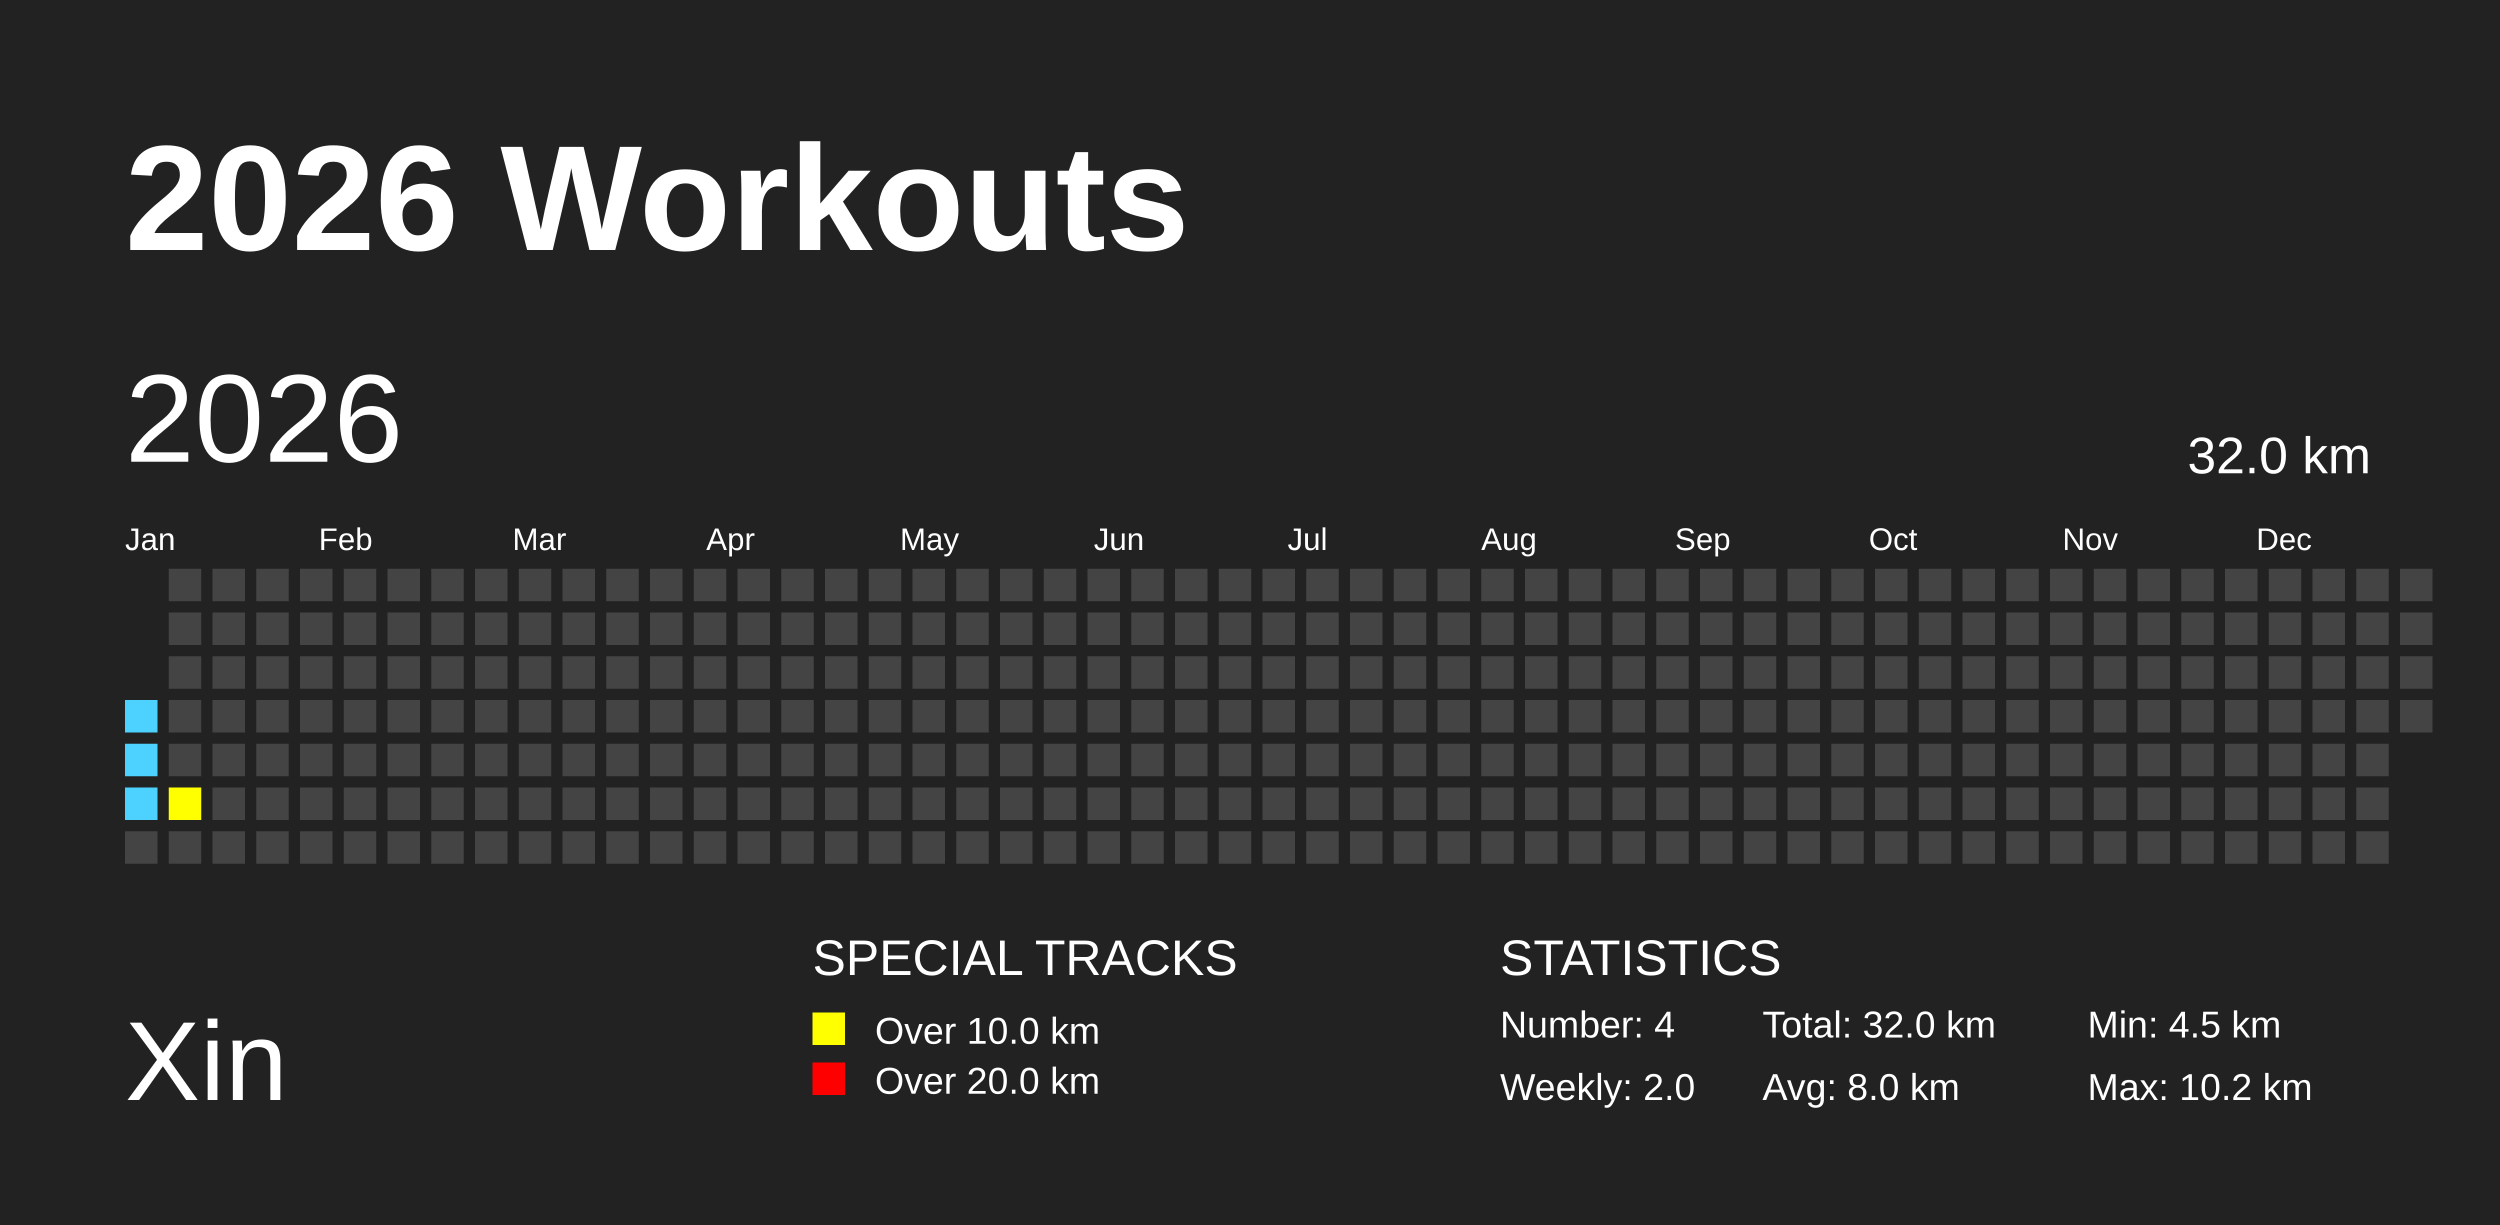
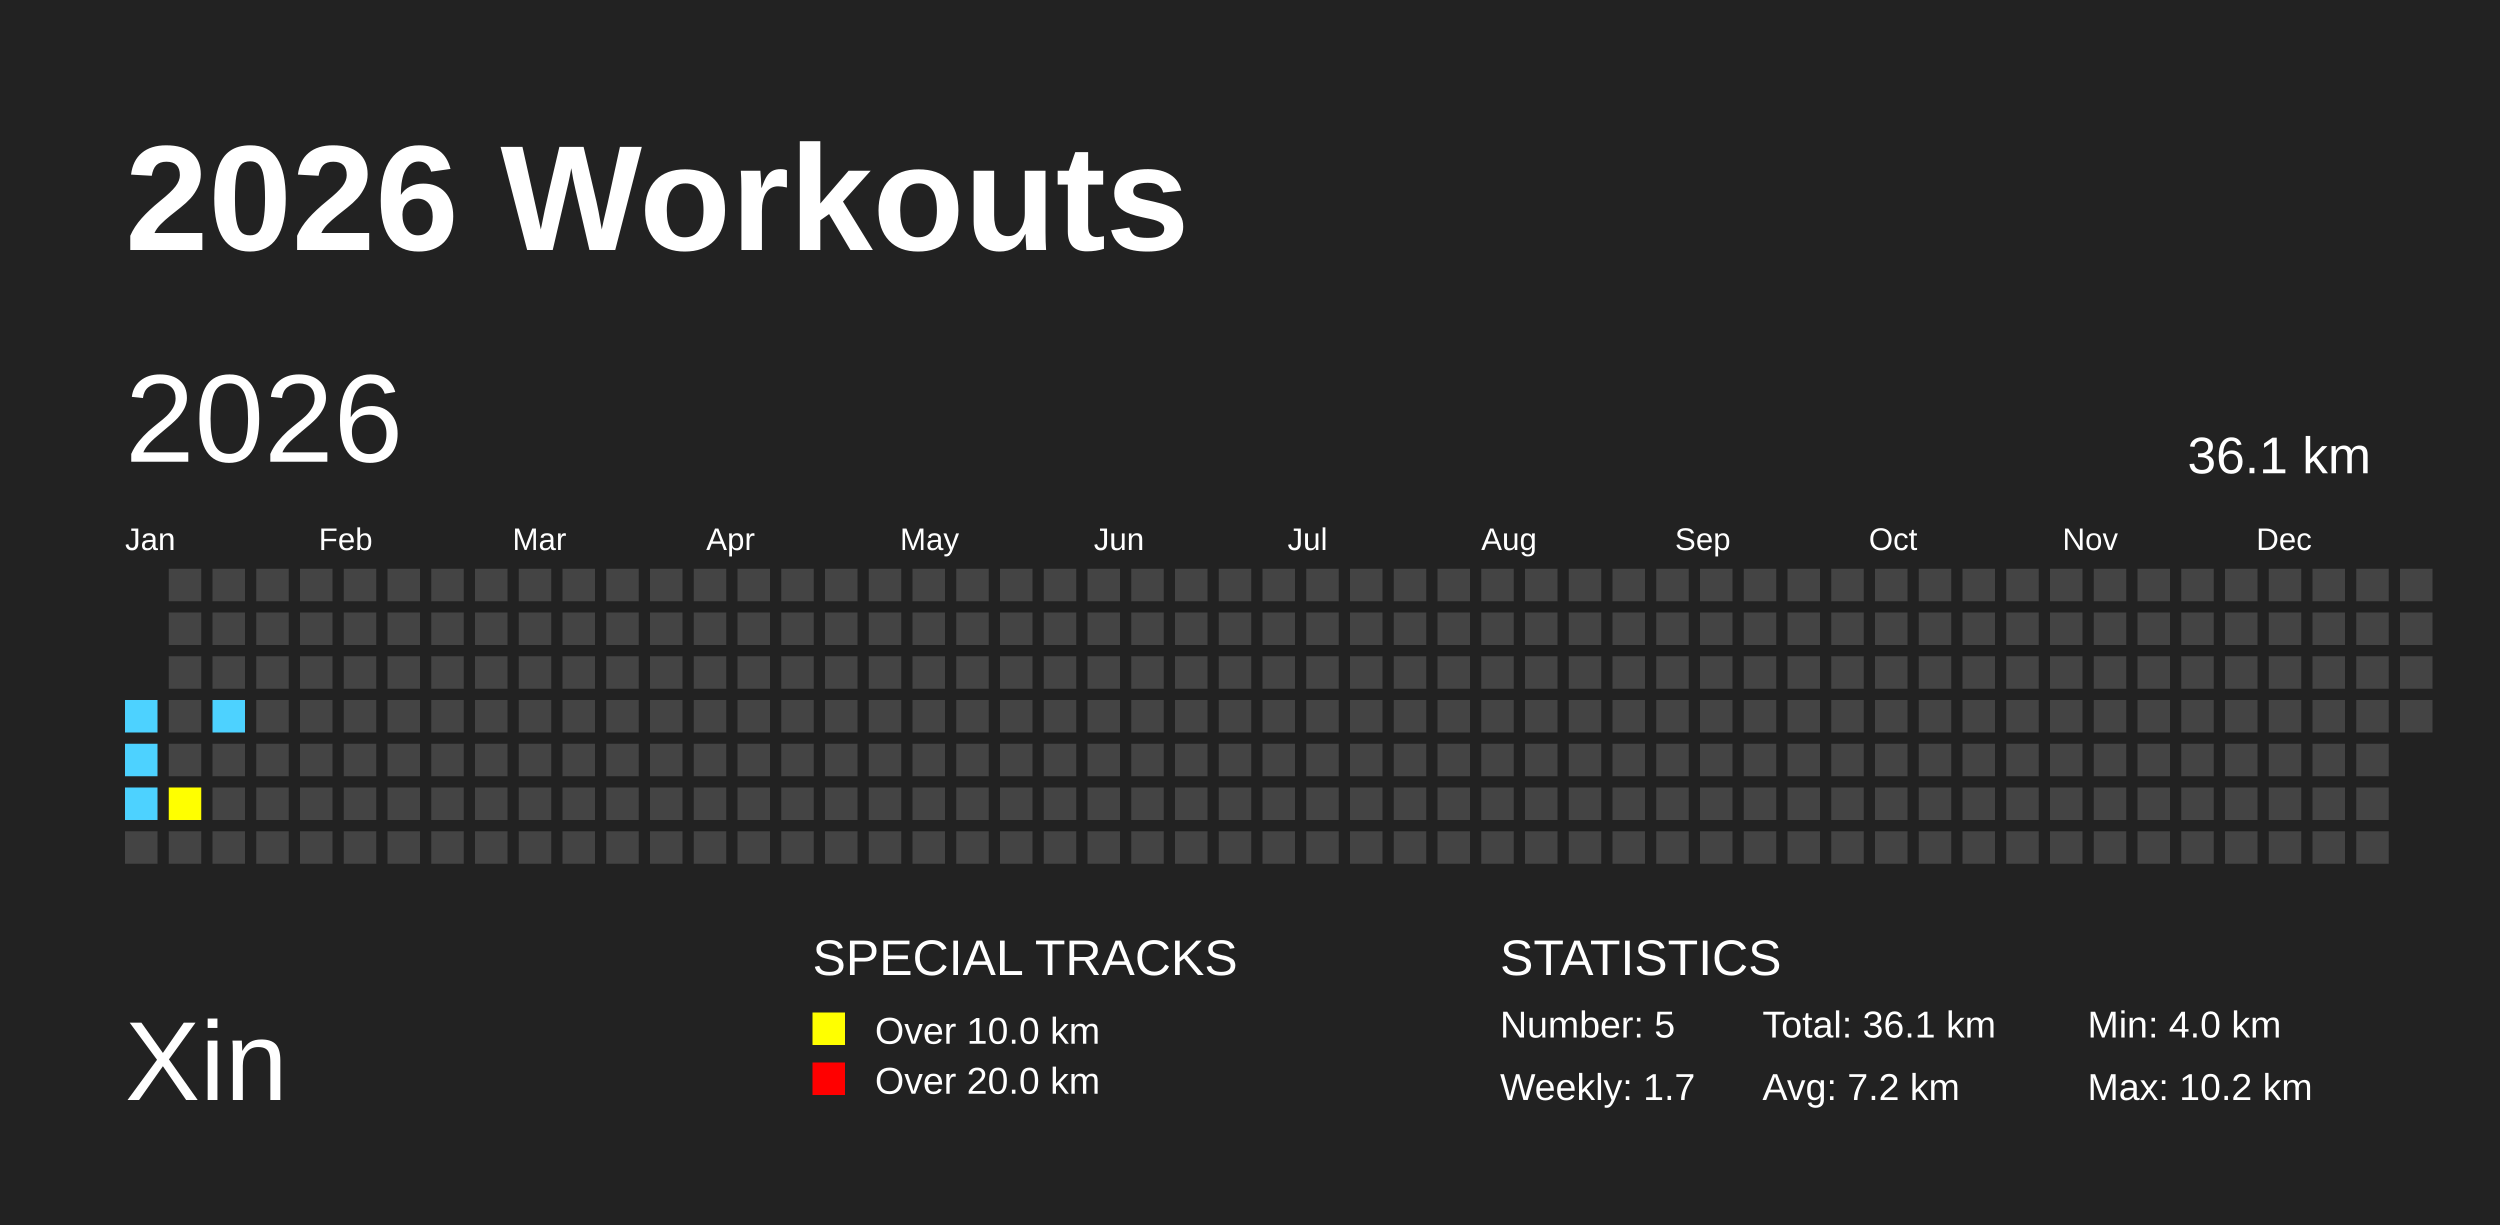
<svg xmlns="http://www.w3.org/2000/svg" baseProfile="full" height="98mm" version="1.1" viewBox="0,0,200,98" width="200mm">
  <defs />
  <rect fill="#222222" height="98" width="200" x="0" y="0" />
  <text fill="#FFFFFF" style="font-size:12px; font-family:Arial; font-weight:bold;" x="10" y="20">2026 Workouts</text>
  <text fill="#FFFFFF" style="font-size:9px; font-family:Arial" x="10" y="88">Xin</text>
  <text fill="#FFFFFF" style="font-size:4px; font-family:Arial" x="65" y="78">SPECIAL TRACKS</text>
  <rect fill="yellow" height="2.6" width="2.6" x="65" y="81" />
  <text fill="#FFFFFF" style="font-size:3px; font-family:Arial" x="70" y="83.5">Over 10.0 km</text>
  <rect fill="red" height="2.6" width="2.6" x="65" y="85" />
  <text fill="#FFFFFF" style="font-size:3px; font-family:Arial" x="70" y="87.5">Over 20.0 km</text>
  <text fill="#FFFFFF" style="font-size:4px; font-family:Arial" x="120" y="78">STATISTICS</text>
-   <text fill="#FFFFFF" style="font-size:3px; font-family:Arial" x="120" y="83">Number: 4</text>
-   <text fill="#FFFFFF" style="font-size:3px; font-family:Arial" x="120" y="88">Weekly: 2.0</text>
-   <text fill="#FFFFFF" style="font-size:3px; font-family:Arial" x="141" y="83">Total: 32.0 km</text>
-   <text fill="#FFFFFF" style="font-size:3px; font-family:Arial" x="141" y="88">Avg: 8.0 km</text>
-   <text fill="#FFFFFF" style="font-size:3px; font-family:Arial" x="167" y="83">Min: 4.5 km</text>
+   <text fill="#FFFFFF" style="font-size:3px; font-family:Arial" x="120" y="83">Number: 5</text>
+   <text fill="#FFFFFF" style="font-size:3px; font-family:Arial" x="120" y="88">Weekly: 1.7</text>
+   <text fill="#FFFFFF" style="font-size:3px; font-family:Arial" x="141" y="83">Total: 36.1 km</text>
+   <text fill="#FFFFFF" style="font-size:3px; font-family:Arial" x="141" y="88">Avg: 7.2 km</text>
+   <text fill="#FFFFFF" style="font-size:3px; font-family:Arial" x="167" y="83">Min: 4.0 km</text>
  <text fill="#FFFFFF" style="font-size:3px; font-family:Arial" x="167" y="88">Max: 10.2 km</text>
  <text dominant-baseline="hanging" fill="#FFFFFF" style="font-size:10.0px; font-family:Arial;" x="10" y="30">2026</text>
-   <text dominant-baseline="hanging" fill="#FFFFFF" style="font-size:4.125px; font-family:Arial;" x="175" y="35">32.0 km</text>
+   <text dominant-baseline="hanging" fill="#FFFFFF" style="font-size:4.125px; font-family:Arial;" x="175" y="35">36.1 km</text>
  <text fill="#FFFFFF" style="font-size:2.5px; font-family:Arial" x="10.0" y="44">Jan</text>
  <text fill="#FFFFFF" style="font-size:2.5px; font-family:Arial" x="25.5" y="44">Feb</text>
  <text fill="#FFFFFF" style="font-size:2.5px; font-family:Arial" x="41.0" y="44">Mar</text>
  <text fill="#FFFFFF" style="font-size:2.5px; font-family:Arial" x="56.5" y="44">Apr</text>
  <text fill="#FFFFFF" style="font-size:2.5px; font-family:Arial" x="72.0" y="44">May</text>
  <text fill="#FFFFFF" style="font-size:2.5px; font-family:Arial" x="87.5" y="44">Jun</text>
  <text fill="#FFFFFF" style="font-size:2.5px; font-family:Arial" x="103.0" y="44">Jul</text>
  <text fill="#FFFFFF" style="font-size:2.5px; font-family:Arial" x="118.5" y="44">Aug</text>
  <text fill="#FFFFFF" style="font-size:2.5px; font-family:Arial" x="134.0" y="44">Sep</text>
  <text fill="#FFFFFF" style="font-size:2.5px; font-family:Arial" x="149.5" y="44">Oct</text>
  <text fill="#FFFFFF" style="font-size:2.5px; font-family:Arial" x="165.0" y="44">Nov</text>
  <text fill="#FFFFFF" style="font-size:2.5px; font-family:Arial" x="180.5" y="44">Dec</text>
  <rect fill="#4DD2FF" height="2.6" width="2.6" x="10.0" y="56.0" />
  <rect fill="#4DD2FF" height="2.6" width="2.6" x="10.0" y="59.5" />
  <rect fill="#4DD2FF" height="2.6" width="2.6" x="10.0" y="63.0" />
  <rect fill="#444444" height="2.6" width="2.6" x="10.0" y="66.5" />
  <rect fill="#444444" height="2.6" width="2.6" x="13.5" y="45.5" />
  <rect fill="#444444" height="2.6" width="2.6" x="13.5" y="49.0" />
  <rect fill="#444444" height="2.6" width="2.6" x="13.5" y="52.5" />
  <rect fill="#444444" height="2.6" width="2.6" x="13.5" y="56.0" />
  <rect fill="#444444" height="2.6" width="2.6" x="13.5" y="59.5" />
  <rect fill="yellow" height="2.6" width="2.6" x="13.5" y="63.0" />
  <rect fill="#444444" height="2.6" width="2.6" x="13.5" y="66.5" />
  <rect fill="#444444" height="2.6" width="2.6" x="17.0" y="45.5" />
  <rect fill="#444444" height="2.6" width="2.6" x="17.0" y="49.0" />
  <rect fill="#444444" height="2.6" width="2.6" x="17.0" y="52.5" />
-   <rect fill="#444444" height="2.6" width="2.6" x="17.0" y="56.0" />
+   <rect fill="#4DD2FF" height="2.6" width="2.6" x="17.0" y="56.0" />
  <rect fill="#444444" height="2.6" width="2.6" x="17.0" y="59.5" />
  <rect fill="#444444" height="2.6" width="2.6" x="17.0" y="63.0" />
  <rect fill="#444444" height="2.6" width="2.6" x="17.0" y="66.5" />
  <rect fill="#444444" height="2.6" width="2.6" x="20.5" y="45.5" />
  <rect fill="#444444" height="2.6" width="2.6" x="20.5" y="49.0" />
  <rect fill="#444444" height="2.6" width="2.6" x="20.5" y="52.5" />
  <rect fill="#444444" height="2.6" width="2.6" x="20.5" y="56.0" />
  <rect fill="#444444" height="2.6" width="2.6" x="20.5" y="59.5" />
  <rect fill="#444444" height="2.6" width="2.6" x="20.5" y="63.0" />
  <rect fill="#444444" height="2.6" width="2.6" x="20.5" y="66.5" />
  <rect fill="#444444" height="2.6" width="2.6" x="24.0" y="45.5" />
  <rect fill="#444444" height="2.6" width="2.6" x="24.0" y="49.0" />
  <rect fill="#444444" height="2.6" width="2.6" x="24.0" y="52.5" />
  <rect fill="#444444" height="2.6" width="2.6" x="24.0" y="56.0" />
  <rect fill="#444444" height="2.6" width="2.6" x="24.0" y="59.5" />
  <rect fill="#444444" height="2.6" width="2.6" x="24.0" y="63.0" />
  <rect fill="#444444" height="2.6" width="2.6" x="24.0" y="66.5" />
  <rect fill="#444444" height="2.6" width="2.6" x="27.5" y="45.5" />
  <rect fill="#444444" height="2.6" width="2.6" x="27.5" y="49.0" />
  <rect fill="#444444" height="2.6" width="2.6" x="27.5" y="52.5" />
  <rect fill="#444444" height="2.6" width="2.6" x="27.5" y="56.0" />
  <rect fill="#444444" height="2.6" width="2.6" x="27.5" y="59.5" />
  <rect fill="#444444" height="2.6" width="2.6" x="27.5" y="63.0" />
  <rect fill="#444444" height="2.6" width="2.6" x="27.5" y="66.5" />
  <rect fill="#444444" height="2.6" width="2.6" x="31.0" y="45.5" />
  <rect fill="#444444" height="2.6" width="2.6" x="31.0" y="49.0" />
  <rect fill="#444444" height="2.6" width="2.6" x="31.0" y="52.5" />
  <rect fill="#444444" height="2.6" width="2.6" x="31.0" y="56.0" />
  <rect fill="#444444" height="2.6" width="2.6" x="31.0" y="59.5" />
  <rect fill="#444444" height="2.6" width="2.6" x="31.0" y="63.0" />
  <rect fill="#444444" height="2.6" width="2.6" x="31.0" y="66.5" />
  <rect fill="#444444" height="2.6" width="2.6" x="34.5" y="45.5" />
  <rect fill="#444444" height="2.6" width="2.6" x="34.5" y="49.0" />
  <rect fill="#444444" height="2.6" width="2.6" x="34.5" y="52.5" />
  <rect fill="#444444" height="2.6" width="2.6" x="34.5" y="56.0" />
  <rect fill="#444444" height="2.6" width="2.6" x="34.5" y="59.5" />
  <rect fill="#444444" height="2.6" width="2.6" x="34.5" y="63.0" />
  <rect fill="#444444" height="2.6" width="2.6" x="34.5" y="66.5" />
  <rect fill="#444444" height="2.6" width="2.6" x="38.0" y="45.5" />
  <rect fill="#444444" height="2.6" width="2.6" x="38.0" y="49.0" />
  <rect fill="#444444" height="2.6" width="2.6" x="38.0" y="52.5" />
  <rect fill="#444444" height="2.6" width="2.6" x="38.0" y="56.0" />
  <rect fill="#444444" height="2.6" width="2.6" x="38.0" y="59.5" />
  <rect fill="#444444" height="2.6" width="2.6" x="38.0" y="63.0" />
  <rect fill="#444444" height="2.6" width="2.6" x="38.0" y="66.5" />
  <rect fill="#444444" height="2.6" width="2.6" x="41.5" y="45.5" />
  <rect fill="#444444" height="2.6" width="2.6" x="41.5" y="49.0" />
  <rect fill="#444444" height="2.6" width="2.6" x="41.5" y="52.5" />
  <rect fill="#444444" height="2.6" width="2.6" x="41.5" y="56.0" />
  <rect fill="#444444" height="2.6" width="2.6" x="41.5" y="59.5" />
  <rect fill="#444444" height="2.6" width="2.6" x="41.5" y="63.0" />
  <rect fill="#444444" height="2.6" width="2.6" x="41.5" y="66.5" />
  <rect fill="#444444" height="2.6" width="2.6" x="45.0" y="45.5" />
  <rect fill="#444444" height="2.6" width="2.6" x="45.0" y="49.0" />
  <rect fill="#444444" height="2.6" width="2.6" x="45.0" y="52.5" />
  <rect fill="#444444" height="2.6" width="2.6" x="45.0" y="56.0" />
  <rect fill="#444444" height="2.6" width="2.6" x="45.0" y="59.5" />
  <rect fill="#444444" height="2.6" width="2.6" x="45.0" y="63.0" />
  <rect fill="#444444" height="2.6" width="2.6" x="45.0" y="66.5" />
  <rect fill="#444444" height="2.6" width="2.6" x="48.5" y="45.5" />
  <rect fill="#444444" height="2.6" width="2.6" x="48.5" y="49.0" />
  <rect fill="#444444" height="2.6" width="2.6" x="48.5" y="52.5" />
  <rect fill="#444444" height="2.6" width="2.6" x="48.5" y="56.0" />
  <rect fill="#444444" height="2.6" width="2.6" x="48.5" y="59.5" />
  <rect fill="#444444" height="2.6" width="2.6" x="48.5" y="63.0" />
  <rect fill="#444444" height="2.6" width="2.6" x="48.5" y="66.5" />
  <rect fill="#444444" height="2.6" width="2.6" x="52.0" y="45.5" />
  <rect fill="#444444" height="2.6" width="2.6" x="52.0" y="49.0" />
  <rect fill="#444444" height="2.6" width="2.6" x="52.0" y="52.5" />
  <rect fill="#444444" height="2.6" width="2.6" x="52.0" y="56.0" />
  <rect fill="#444444" height="2.6" width="2.6" x="52.0" y="59.5" />
  <rect fill="#444444" height="2.6" width="2.6" x="52.0" y="63.0" />
  <rect fill="#444444" height="2.6" width="2.6" x="52.0" y="66.5" />
  <rect fill="#444444" height="2.6" width="2.6" x="55.5" y="45.5" />
  <rect fill="#444444" height="2.6" width="2.6" x="55.5" y="49.0" />
  <rect fill="#444444" height="2.6" width="2.6" x="55.5" y="52.5" />
  <rect fill="#444444" height="2.6" width="2.6" x="55.5" y="56.0" />
  <rect fill="#444444" height="2.6" width="2.6" x="55.5" y="59.5" />
  <rect fill="#444444" height="2.6" width="2.6" x="55.5" y="63.0" />
  <rect fill="#444444" height="2.6" width="2.6" x="55.5" y="66.5" />
  <rect fill="#444444" height="2.6" width="2.6" x="59.0" y="45.5" />
  <rect fill="#444444" height="2.6" width="2.6" x="59.0" y="49.0" />
  <rect fill="#444444" height="2.6" width="2.6" x="59.0" y="52.5" />
  <rect fill="#444444" height="2.6" width="2.6" x="59.0" y="56.0" />
  <rect fill="#444444" height="2.6" width="2.6" x="59.0" y="59.5" />
  <rect fill="#444444" height="2.6" width="2.6" x="59.0" y="63.0" />
  <rect fill="#444444" height="2.6" width="2.6" x="59.0" y="66.5" />
  <rect fill="#444444" height="2.6" width="2.6" x="62.5" y="45.5" />
  <rect fill="#444444" height="2.6" width="2.6" x="62.5" y="49.0" />
  <rect fill="#444444" height="2.6" width="2.6" x="62.5" y="52.5" />
  <rect fill="#444444" height="2.6" width="2.6" x="62.5" y="56.0" />
  <rect fill="#444444" height="2.6" width="2.6" x="62.5" y="59.5" />
  <rect fill="#444444" height="2.6" width="2.6" x="62.5" y="63.0" />
  <rect fill="#444444" height="2.6" width="2.6" x="62.5" y="66.5" />
  <rect fill="#444444" height="2.6" width="2.6" x="66.0" y="45.5" />
  <rect fill="#444444" height="2.6" width="2.6" x="66.0" y="49.0" />
  <rect fill="#444444" height="2.6" width="2.6" x="66.0" y="52.5" />
  <rect fill="#444444" height="2.6" width="2.6" x="66.0" y="56.0" />
  <rect fill="#444444" height="2.6" width="2.6" x="66.0" y="59.5" />
  <rect fill="#444444" height="2.6" width="2.6" x="66.0" y="63.0" />
  <rect fill="#444444" height="2.6" width="2.6" x="66.0" y="66.5" />
  <rect fill="#444444" height="2.6" width="2.6" x="69.5" y="45.5" />
  <rect fill="#444444" height="2.6" width="2.6" x="69.5" y="49.0" />
  <rect fill="#444444" height="2.6" width="2.6" x="69.5" y="52.5" />
  <rect fill="#444444" height="2.6" width="2.6" x="69.5" y="56.0" />
  <rect fill="#444444" height="2.6" width="2.6" x="69.5" y="59.5" />
  <rect fill="#444444" height="2.6" width="2.6" x="69.5" y="63.0" />
  <rect fill="#444444" height="2.6" width="2.6" x="69.5" y="66.5" />
  <rect fill="#444444" height="2.6" width="2.6" x="73.0" y="45.5" />
  <rect fill="#444444" height="2.6" width="2.6" x="73.0" y="49.0" />
  <rect fill="#444444" height="2.6" width="2.6" x="73.0" y="52.5" />
  <rect fill="#444444" height="2.6" width="2.6" x="73.0" y="56.0" />
  <rect fill="#444444" height="2.6" width="2.6" x="73.0" y="59.5" />
  <rect fill="#444444" height="2.6" width="2.6" x="73.0" y="63.0" />
  <rect fill="#444444" height="2.6" width="2.6" x="73.0" y="66.5" />
  <rect fill="#444444" height="2.6" width="2.6" x="76.5" y="45.5" />
  <rect fill="#444444" height="2.6" width="2.6" x="76.5" y="49.0" />
  <rect fill="#444444" height="2.6" width="2.6" x="76.5" y="52.5" />
  <rect fill="#444444" height="2.6" width="2.6" x="76.5" y="56.0" />
  <rect fill="#444444" height="2.6" width="2.6" x="76.5" y="59.5" />
  <rect fill="#444444" height="2.6" width="2.6" x="76.5" y="63.0" />
  <rect fill="#444444" height="2.6" width="2.6" x="76.5" y="66.5" />
  <rect fill="#444444" height="2.6" width="2.6" x="80.0" y="45.5" />
  <rect fill="#444444" height="2.6" width="2.6" x="80.0" y="49.0" />
  <rect fill="#444444" height="2.6" width="2.6" x="80.0" y="52.5" />
  <rect fill="#444444" height="2.6" width="2.6" x="80.0" y="56.0" />
  <rect fill="#444444" height="2.6" width="2.6" x="80.0" y="59.5" />
  <rect fill="#444444" height="2.6" width="2.6" x="80.0" y="63.0" />
  <rect fill="#444444" height="2.6" width="2.6" x="80.0" y="66.5" />
  <rect fill="#444444" height="2.6" width="2.6" x="83.5" y="45.5" />
  <rect fill="#444444" height="2.6" width="2.6" x="83.5" y="49.0" />
  <rect fill="#444444" height="2.6" width="2.6" x="83.5" y="52.5" />
  <rect fill="#444444" height="2.6" width="2.6" x="83.5" y="56.0" />
  <rect fill="#444444" height="2.6" width="2.6" x="83.5" y="59.5" />
  <rect fill="#444444" height="2.6" width="2.6" x="83.5" y="63.0" />
  <rect fill="#444444" height="2.6" width="2.6" x="83.5" y="66.5" />
  <rect fill="#444444" height="2.6" width="2.6" x="87.0" y="45.5" />
  <rect fill="#444444" height="2.6" width="2.6" x="87.0" y="49.0" />
  <rect fill="#444444" height="2.6" width="2.6" x="87.0" y="52.5" />
  <rect fill="#444444" height="2.6" width="2.6" x="87.0" y="56.0" />
  <rect fill="#444444" height="2.6" width="2.6" x="87.0" y="59.5" />
  <rect fill="#444444" height="2.6" width="2.6" x="87.0" y="63.0" />
  <rect fill="#444444" height="2.6" width="2.6" x="87.0" y="66.5" />
  <rect fill="#444444" height="2.6" width="2.6" x="90.5" y="45.5" />
  <rect fill="#444444" height="2.6" width="2.6" x="90.5" y="49.0" />
  <rect fill="#444444" height="2.6" width="2.6" x="90.5" y="52.5" />
  <rect fill="#444444" height="2.6" width="2.6" x="90.5" y="56.0" />
  <rect fill="#444444" height="2.6" width="2.6" x="90.5" y="59.5" />
  <rect fill="#444444" height="2.6" width="2.6" x="90.5" y="63.0" />
  <rect fill="#444444" height="2.6" width="2.6" x="90.5" y="66.5" />
  <rect fill="#444444" height="2.6" width="2.6" x="94.0" y="45.5" />
  <rect fill="#444444" height="2.6" width="2.6" x="94.0" y="49.0" />
  <rect fill="#444444" height="2.6" width="2.6" x="94.0" y="52.5" />
  <rect fill="#444444" height="2.6" width="2.6" x="94.0" y="56.0" />
  <rect fill="#444444" height="2.6" width="2.6" x="94.0" y="59.5" />
  <rect fill="#444444" height="2.6" width="2.6" x="94.0" y="63.0" />
  <rect fill="#444444" height="2.6" width="2.6" x="94.0" y="66.5" />
  <rect fill="#444444" height="2.6" width="2.6" x="97.5" y="45.5" />
  <rect fill="#444444" height="2.6" width="2.6" x="97.5" y="49.0" />
  <rect fill="#444444" height="2.6" width="2.6" x="97.5" y="52.5" />
  <rect fill="#444444" height="2.6" width="2.6" x="97.5" y="56.0" />
  <rect fill="#444444" height="2.6" width="2.6" x="97.5" y="59.5" />
  <rect fill="#444444" height="2.6" width="2.6" x="97.5" y="63.0" />
  <rect fill="#444444" height="2.6" width="2.6" x="97.5" y="66.5" />
  <rect fill="#444444" height="2.6" width="2.6" x="101.0" y="45.5" />
  <rect fill="#444444" height="2.6" width="2.6" x="101.0" y="49.0" />
  <rect fill="#444444" height="2.6" width="2.6" x="101.0" y="52.5" />
  <rect fill="#444444" height="2.6" width="2.6" x="101.0" y="56.0" />
  <rect fill="#444444" height="2.6" width="2.6" x="101.0" y="59.5" />
  <rect fill="#444444" height="2.6" width="2.6" x="101.0" y="63.0" />
  <rect fill="#444444" height="2.6" width="2.6" x="101.0" y="66.5" />
  <rect fill="#444444" height="2.6" width="2.6" x="104.5" y="45.5" />
  <rect fill="#444444" height="2.6" width="2.6" x="104.5" y="49.0" />
  <rect fill="#444444" height="2.6" width="2.6" x="104.5" y="52.5" />
  <rect fill="#444444" height="2.6" width="2.6" x="104.5" y="56.0" />
  <rect fill="#444444" height="2.6" width="2.6" x="104.5" y="59.5" />
  <rect fill="#444444" height="2.6" width="2.6" x="104.5" y="63.0" />
  <rect fill="#444444" height="2.6" width="2.6" x="104.5" y="66.5" />
  <rect fill="#444444" height="2.6" width="2.6" x="108.0" y="45.5" />
  <rect fill="#444444" height="2.6" width="2.6" x="108.0" y="49.0" />
  <rect fill="#444444" height="2.6" width="2.6" x="108.0" y="52.5" />
  <rect fill="#444444" height="2.6" width="2.6" x="108.0" y="56.0" />
  <rect fill="#444444" height="2.6" width="2.6" x="108.0" y="59.5" />
  <rect fill="#444444" height="2.6" width="2.6" x="108.0" y="63.0" />
  <rect fill="#444444" height="2.6" width="2.6" x="108.0" y="66.5" />
  <rect fill="#444444" height="2.6" width="2.6" x="111.5" y="45.5" />
  <rect fill="#444444" height="2.6" width="2.6" x="111.5" y="49.0" />
  <rect fill="#444444" height="2.6" width="2.6" x="111.5" y="52.5" />
  <rect fill="#444444" height="2.6" width="2.6" x="111.5" y="56.0" />
  <rect fill="#444444" height="2.6" width="2.6" x="111.5" y="59.5" />
  <rect fill="#444444" height="2.6" width="2.6" x="111.5" y="63.0" />
  <rect fill="#444444" height="2.6" width="2.6" x="111.5" y="66.5" />
  <rect fill="#444444" height="2.6" width="2.6" x="115.0" y="45.5" />
  <rect fill="#444444" height="2.6" width="2.6" x="115.0" y="49.0" />
  <rect fill="#444444" height="2.6" width="2.6" x="115.0" y="52.5" />
  <rect fill="#444444" height="2.6" width="2.6" x="115.0" y="56.0" />
  <rect fill="#444444" height="2.6" width="2.6" x="115.0" y="59.5" />
  <rect fill="#444444" height="2.6" width="2.6" x="115.0" y="63.0" />
  <rect fill="#444444" height="2.6" width="2.6" x="115.0" y="66.5" />
  <rect fill="#444444" height="2.6" width="2.6" x="118.5" y="45.5" />
  <rect fill="#444444" height="2.6" width="2.6" x="118.5" y="49.0" />
  <rect fill="#444444" height="2.6" width="2.6" x="118.5" y="52.5" />
  <rect fill="#444444" height="2.6" width="2.6" x="118.5" y="56.0" />
  <rect fill="#444444" height="2.6" width="2.6" x="118.5" y="59.5" />
  <rect fill="#444444" height="2.6" width="2.6" x="118.5" y="63.0" />
  <rect fill="#444444" height="2.6" width="2.6" x="118.5" y="66.5" />
  <rect fill="#444444" height="2.6" width="2.6" x="122.0" y="45.5" />
  <rect fill="#444444" height="2.6" width="2.6" x="122.0" y="49.0" />
  <rect fill="#444444" height="2.6" width="2.6" x="122.0" y="52.5" />
  <rect fill="#444444" height="2.6" width="2.6" x="122.0" y="56.0" />
  <rect fill="#444444" height="2.6" width="2.6" x="122.0" y="59.5" />
  <rect fill="#444444" height="2.6" width="2.6" x="122.0" y="63.0" />
  <rect fill="#444444" height="2.6" width="2.6" x="122.0" y="66.5" />
  <rect fill="#444444" height="2.6" width="2.6" x="125.5" y="45.5" />
  <rect fill="#444444" height="2.6" width="2.6" x="125.5" y="49.0" />
  <rect fill="#444444" height="2.6" width="2.6" x="125.5" y="52.5" />
  <rect fill="#444444" height="2.6" width="2.6" x="125.5" y="56.0" />
  <rect fill="#444444" height="2.6" width="2.6" x="125.5" y="59.5" />
  <rect fill="#444444" height="2.6" width="2.6" x="125.5" y="63.0" />
  <rect fill="#444444" height="2.6" width="2.6" x="125.5" y="66.5" />
  <rect fill="#444444" height="2.6" width="2.6" x="129.0" y="45.5" />
  <rect fill="#444444" height="2.6" width="2.6" x="129.0" y="49.0" />
  <rect fill="#444444" height="2.6" width="2.6" x="129.0" y="52.5" />
  <rect fill="#444444" height="2.6" width="2.6" x="129.0" y="56.0" />
  <rect fill="#444444" height="2.6" width="2.6" x="129.0" y="59.5" />
  <rect fill="#444444" height="2.6" width="2.6" x="129.0" y="63.0" />
  <rect fill="#444444" height="2.6" width="2.6" x="129.0" y="66.5" />
  <rect fill="#444444" height="2.6" width="2.6" x="132.5" y="45.5" />
  <rect fill="#444444" height="2.6" width="2.6" x="132.5" y="49.0" />
  <rect fill="#444444" height="2.6" width="2.6" x="132.5" y="52.5" />
  <rect fill="#444444" height="2.6" width="2.6" x="132.5" y="56.0" />
  <rect fill="#444444" height="2.6" width="2.6" x="132.5" y="59.5" />
  <rect fill="#444444" height="2.6" width="2.6" x="132.5" y="63.0" />
  <rect fill="#444444" height="2.6" width="2.6" x="132.5" y="66.5" />
  <rect fill="#444444" height="2.6" width="2.6" x="136.0" y="45.5" />
  <rect fill="#444444" height="2.6" width="2.6" x="136.0" y="49.0" />
  <rect fill="#444444" height="2.6" width="2.6" x="136.0" y="52.5" />
  <rect fill="#444444" height="2.6" width="2.6" x="136.0" y="56.0" />
  <rect fill="#444444" height="2.6" width="2.6" x="136.0" y="59.5" />
  <rect fill="#444444" height="2.6" width="2.6" x="136.0" y="63.0" />
  <rect fill="#444444" height="2.6" width="2.6" x="136.0" y="66.5" />
  <rect fill="#444444" height="2.6" width="2.6" x="139.5" y="45.5" />
  <rect fill="#444444" height="2.6" width="2.6" x="139.5" y="49.0" />
  <rect fill="#444444" height="2.6" width="2.6" x="139.5" y="52.5" />
  <rect fill="#444444" height="2.6" width="2.6" x="139.5" y="56.0" />
  <rect fill="#444444" height="2.6" width="2.6" x="139.5" y="59.5" />
  <rect fill="#444444" height="2.6" width="2.6" x="139.5" y="63.0" />
  <rect fill="#444444" height="2.6" width="2.6" x="139.5" y="66.5" />
  <rect fill="#444444" height="2.6" width="2.6" x="143.0" y="45.5" />
  <rect fill="#444444" height="2.6" width="2.6" x="143.0" y="49.0" />
  <rect fill="#444444" height="2.6" width="2.6" x="143.0" y="52.5" />
  <rect fill="#444444" height="2.6" width="2.6" x="143.0" y="56.0" />
  <rect fill="#444444" height="2.6" width="2.6" x="143.0" y="59.5" />
  <rect fill="#444444" height="2.6" width="2.6" x="143.0" y="63.0" />
  <rect fill="#444444" height="2.6" width="2.6" x="143.0" y="66.5" />
  <rect fill="#444444" height="2.6" width="2.6" x="146.5" y="45.5" />
  <rect fill="#444444" height="2.6" width="2.6" x="146.5" y="49.0" />
  <rect fill="#444444" height="2.6" width="2.6" x="146.5" y="52.5" />
  <rect fill="#444444" height="2.6" width="2.6" x="146.5" y="56.0" />
  <rect fill="#444444" height="2.6" width="2.6" x="146.5" y="59.5" />
  <rect fill="#444444" height="2.6" width="2.6" x="146.5" y="63.0" />
  <rect fill="#444444" height="2.6" width="2.6" x="146.5" y="66.5" />
  <rect fill="#444444" height="2.6" width="2.6" x="150.0" y="45.5" />
  <rect fill="#444444" height="2.6" width="2.6" x="150.0" y="49.0" />
  <rect fill="#444444" height="2.6" width="2.6" x="150.0" y="52.5" />
  <rect fill="#444444" height="2.6" width="2.6" x="150.0" y="56.0" />
  <rect fill="#444444" height="2.6" width="2.6" x="150.0" y="59.5" />
  <rect fill="#444444" height="2.6" width="2.6" x="150.0" y="63.0" />
  <rect fill="#444444" height="2.6" width="2.6" x="150.0" y="66.5" />
  <rect fill="#444444" height="2.6" width="2.6" x="153.5" y="45.5" />
  <rect fill="#444444" height="2.6" width="2.6" x="153.5" y="49.0" />
  <rect fill="#444444" height="2.6" width="2.6" x="153.5" y="52.5" />
  <rect fill="#444444" height="2.6" width="2.6" x="153.5" y="56.0" />
  <rect fill="#444444" height="2.6" width="2.6" x="153.5" y="59.5" />
  <rect fill="#444444" height="2.6" width="2.6" x="153.5" y="63.0" />
  <rect fill="#444444" height="2.6" width="2.6" x="153.5" y="66.5" />
  <rect fill="#444444" height="2.6" width="2.6" x="157.0" y="45.5" />
  <rect fill="#444444" height="2.6" width="2.6" x="157.0" y="49.0" />
  <rect fill="#444444" height="2.6" width="2.6" x="157.0" y="52.5" />
  <rect fill="#444444" height="2.6" width="2.6" x="157.0" y="56.0" />
  <rect fill="#444444" height="2.6" width="2.6" x="157.0" y="59.5" />
  <rect fill="#444444" height="2.6" width="2.6" x="157.0" y="63.0" />
  <rect fill="#444444" height="2.6" width="2.6" x="157.0" y="66.5" />
  <rect fill="#444444" height="2.6" width="2.6" x="160.5" y="45.5" />
  <rect fill="#444444" height="2.6" width="2.6" x="160.5" y="49.0" />
  <rect fill="#444444" height="2.6" width="2.6" x="160.5" y="52.5" />
  <rect fill="#444444" height="2.6" width="2.6" x="160.5" y="56.0" />
  <rect fill="#444444" height="2.6" width="2.6" x="160.5" y="59.5" />
  <rect fill="#444444" height="2.6" width="2.6" x="160.5" y="63.0" />
  <rect fill="#444444" height="2.6" width="2.6" x="160.5" y="66.5" />
  <rect fill="#444444" height="2.6" width="2.6" x="164.0" y="45.5" />
  <rect fill="#444444" height="2.6" width="2.6" x="164.0" y="49.0" />
  <rect fill="#444444" height="2.6" width="2.6" x="164.0" y="52.5" />
  <rect fill="#444444" height="2.6" width="2.6" x="164.0" y="56.0" />
  <rect fill="#444444" height="2.6" width="2.6" x="164.0" y="59.5" />
  <rect fill="#444444" height="2.6" width="2.6" x="164.0" y="63.0" />
  <rect fill="#444444" height="2.6" width="2.6" x="164.0" y="66.5" />
  <rect fill="#444444" height="2.6" width="2.6" x="167.5" y="45.5" />
  <rect fill="#444444" height="2.6" width="2.6" x="167.5" y="49.0" />
  <rect fill="#444444" height="2.6" width="2.6" x="167.5" y="52.5" />
  <rect fill="#444444" height="2.6" width="2.6" x="167.5" y="56.0" />
  <rect fill="#444444" height="2.6" width="2.6" x="167.5" y="59.5" />
  <rect fill="#444444" height="2.6" width="2.6" x="167.5" y="63.0" />
  <rect fill="#444444" height="2.6" width="2.6" x="167.5" y="66.5" />
  <rect fill="#444444" height="2.6" width="2.6" x="171.0" y="45.5" />
  <rect fill="#444444" height="2.6" width="2.6" x="171.0" y="49.0" />
  <rect fill="#444444" height="2.6" width="2.6" x="171.0" y="52.5" />
  <rect fill="#444444" height="2.6" width="2.6" x="171.0" y="56.0" />
  <rect fill="#444444" height="2.6" width="2.6" x="171.0" y="59.5" />
  <rect fill="#444444" height="2.6" width="2.6" x="171.0" y="63.0" />
  <rect fill="#444444" height="2.6" width="2.6" x="171.0" y="66.5" />
  <rect fill="#444444" height="2.6" width="2.6" x="174.5" y="45.5" />
  <rect fill="#444444" height="2.6" width="2.6" x="174.5" y="49.0" />
  <rect fill="#444444" height="2.6" width="2.6" x="174.5" y="52.5" />
  <rect fill="#444444" height="2.6" width="2.6" x="174.5" y="56.0" />
  <rect fill="#444444" height="2.6" width="2.6" x="174.5" y="59.5" />
  <rect fill="#444444" height="2.6" width="2.6" x="174.5" y="63.0" />
  <rect fill="#444444" height="2.6" width="2.6" x="174.5" y="66.5" />
  <rect fill="#444444" height="2.6" width="2.6" x="178.0" y="45.5" />
  <rect fill="#444444" height="2.6" width="2.6" x="178.0" y="49.0" />
  <rect fill="#444444" height="2.6" width="2.6" x="178.0" y="52.5" />
  <rect fill="#444444" height="2.6" width="2.6" x="178.0" y="56.0" />
  <rect fill="#444444" height="2.6" width="2.6" x="178.0" y="59.5" />
  <rect fill="#444444" height="2.6" width="2.6" x="178.0" y="63.0" />
  <rect fill="#444444" height="2.6" width="2.6" x="178.0" y="66.5" />
  <rect fill="#444444" height="2.6" width="2.6" x="181.5" y="45.5" />
  <rect fill="#444444" height="2.6" width="2.6" x="181.5" y="49.0" />
  <rect fill="#444444" height="2.6" width="2.6" x="181.5" y="52.5" />
  <rect fill="#444444" height="2.6" width="2.6" x="181.5" y="56.0" />
  <rect fill="#444444" height="2.6" width="2.6" x="181.5" y="59.5" />
  <rect fill="#444444" height="2.6" width="2.6" x="181.5" y="63.0" />
  <rect fill="#444444" height="2.6" width="2.6" x="181.5" y="66.5" />
  <rect fill="#444444" height="2.6" width="2.6" x="185.0" y="45.5" />
  <rect fill="#444444" height="2.6" width="2.6" x="185.0" y="49.0" />
  <rect fill="#444444" height="2.6" width="2.6" x="185.0" y="52.5" />
  <rect fill="#444444" height="2.6" width="2.6" x="185.0" y="56.0" />
  <rect fill="#444444" height="2.6" width="2.6" x="185.0" y="59.5" />
  <rect fill="#444444" height="2.6" width="2.6" x="185.0" y="63.0" />
  <rect fill="#444444" height="2.6" width="2.6" x="185.0" y="66.5" />
  <rect fill="#444444" height="2.6" width="2.6" x="188.5" y="45.5" />
  <rect fill="#444444" height="2.6" width="2.6" x="188.5" y="49.0" />
  <rect fill="#444444" height="2.6" width="2.6" x="188.5" y="52.5" />
  <rect fill="#444444" height="2.6" width="2.6" x="188.5" y="56.0" />
  <rect fill="#444444" height="2.6" width="2.6" x="188.5" y="59.5" />
  <rect fill="#444444" height="2.6" width="2.6" x="188.5" y="63.0" />
  <rect fill="#444444" height="2.6" width="2.6" x="188.5" y="66.5" />
  <rect fill="#444444" height="2.6" width="2.6" x="192.0" y="45.5" />
  <rect fill="#444444" height="2.6" width="2.6" x="192.0" y="49.0" />
  <rect fill="#444444" height="2.6" width="2.6" x="192.0" y="52.5" />
  <rect fill="#444444" height="2.6" width="2.6" x="192.0" y="56.0" />
</svg>
